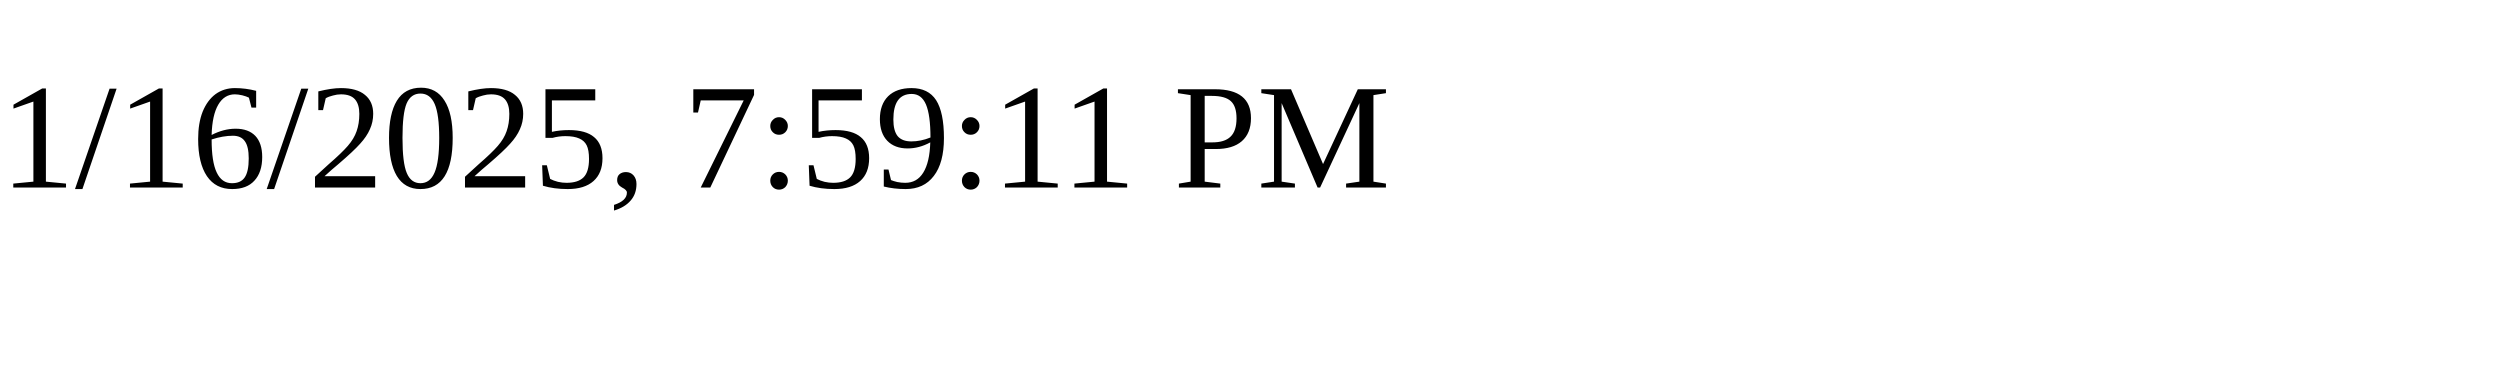
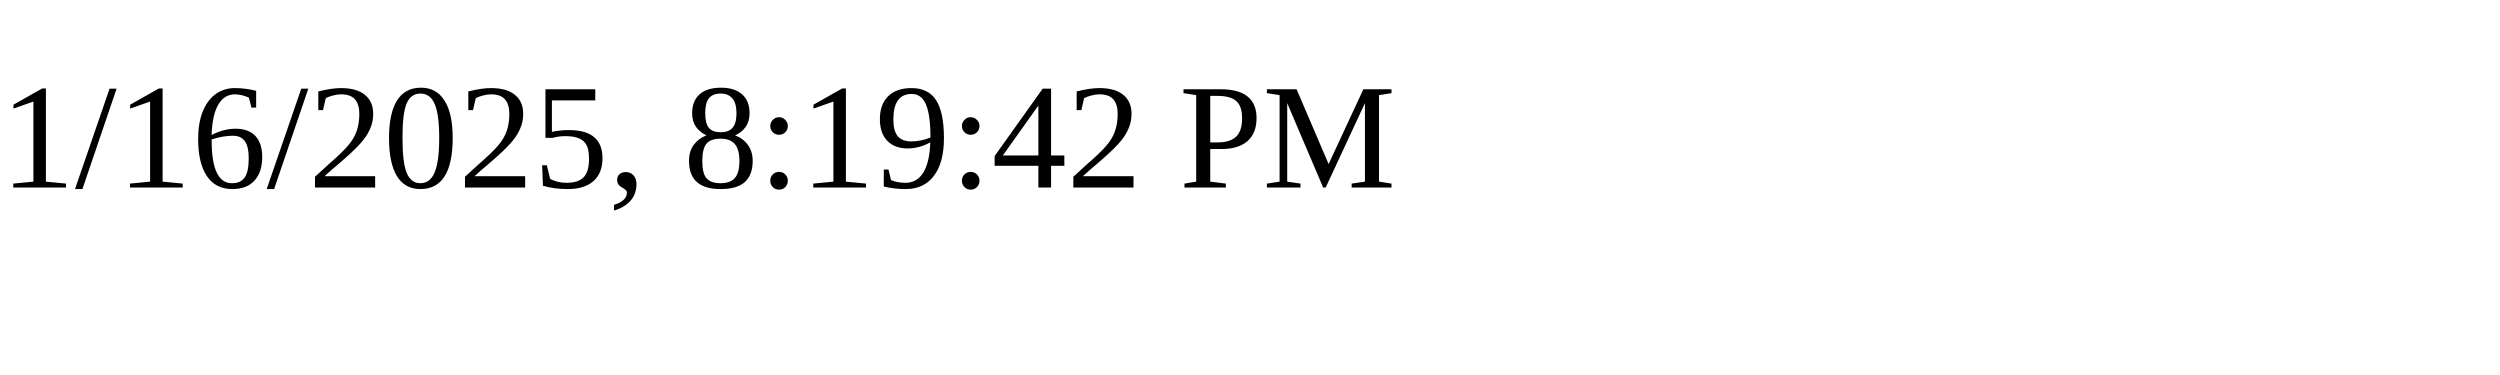
<svg xmlns="http://www.w3.org/2000/svg" height="30" width="200">
-   <text x="0" y="15">1/16/2025, 7:59:11 PM</text>
+   <text x="0" y="15">1/16/2025, 8:19:42 PM</text>
</svg>
